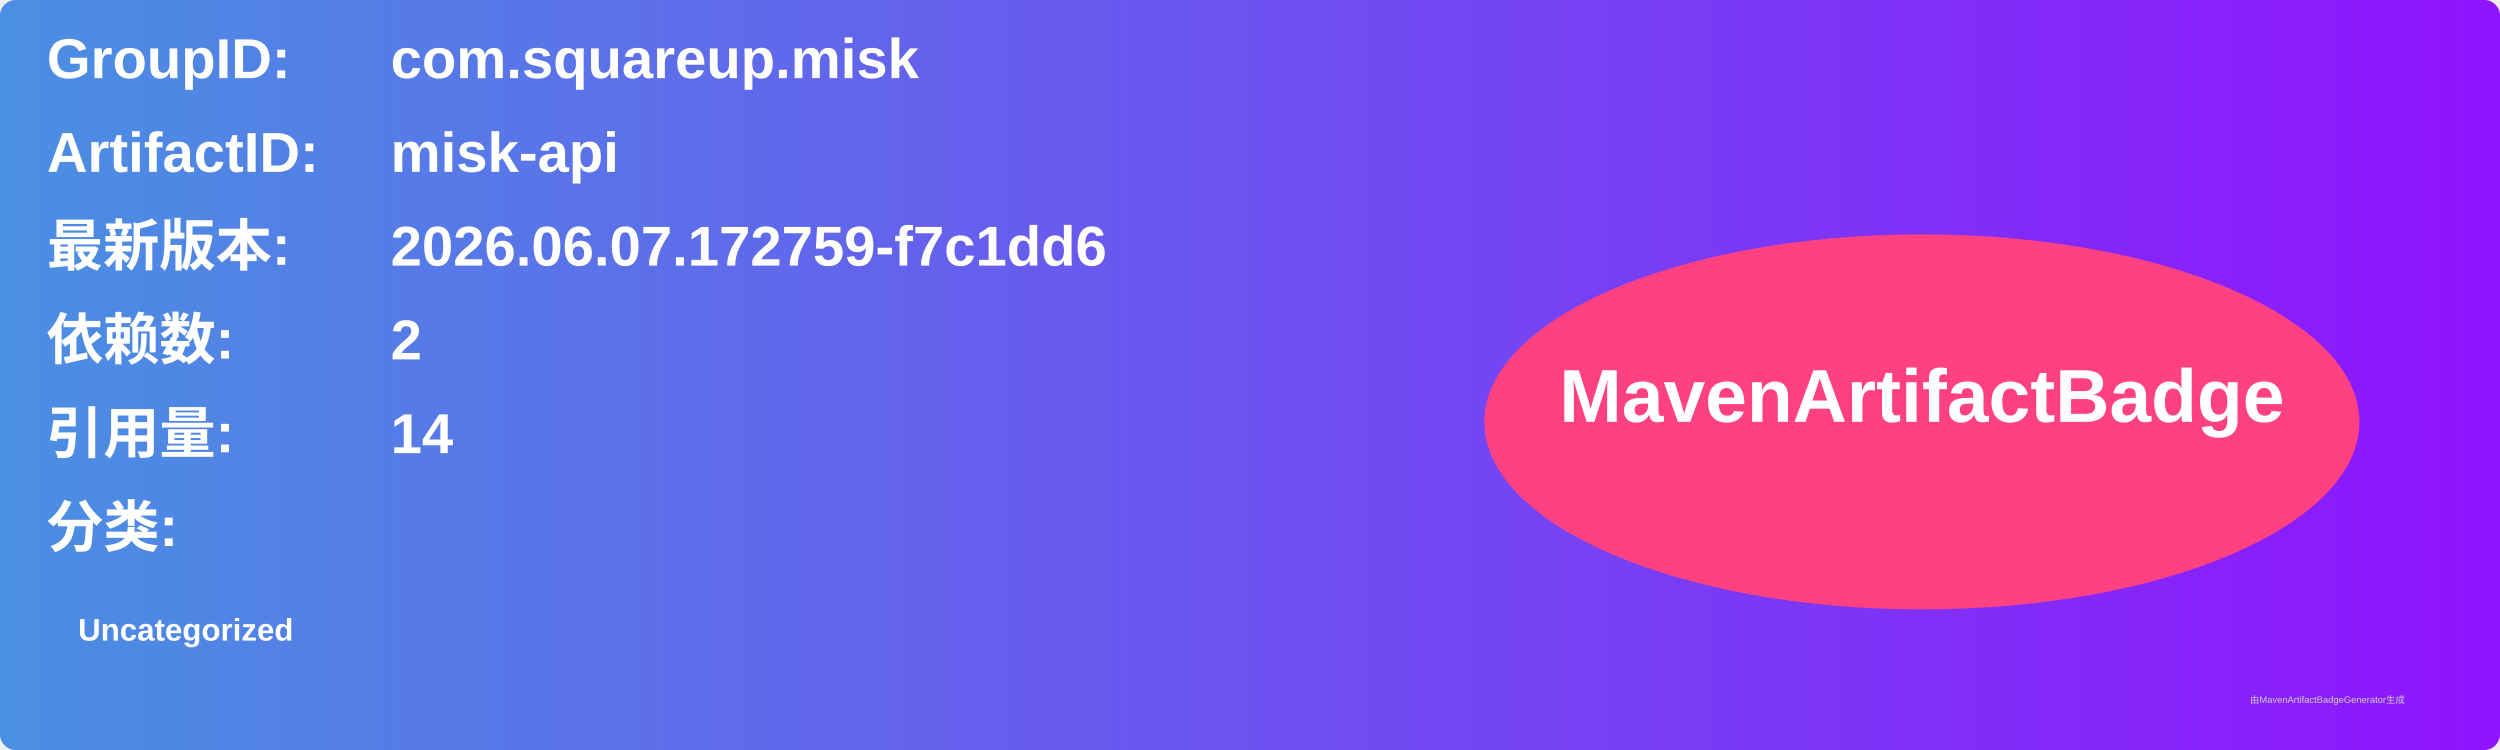
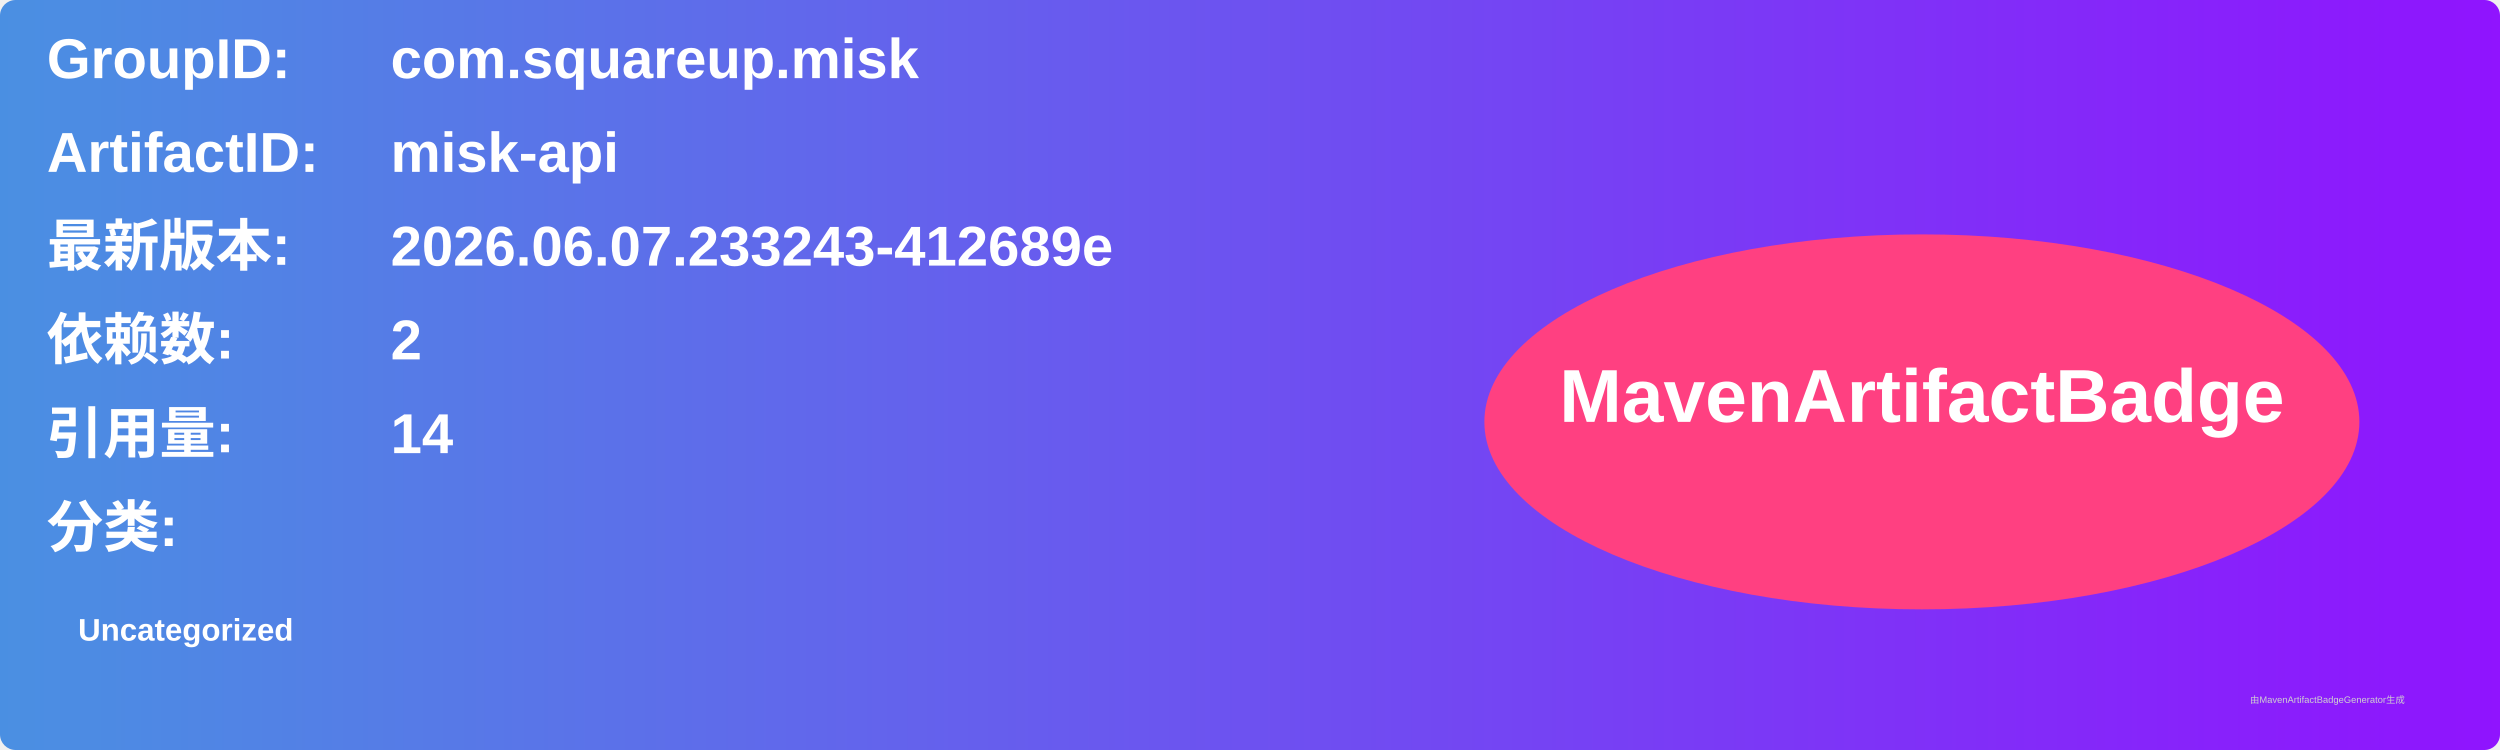
<svg xmlns="http://www.w3.org/2000/svg" width="800" height="240" viewBox="0 0 800 240">
  <linearGradient id="grad" x1="0%" y1="0%" x2="100%" y2="0%">
    <stop offset="0%" stop-color="#4a90e2" />
    <stop offset="100%" stop-color="#9013fe" />
  </linearGradient>
  <rect width="100%" height="100%" rx="5" ry="5" fill="url(#grad)" />
  <g transform="translate(15, 15)">
    <text x="0" y="10" font-family="Arial" font-size="18" fill="white" font-weight="bold" width="260">GroupID:</text>
    <text x="110" y="10" font-family="Arial" font-size="18" fill="white" font-weight="bold" width="460">com.squareup.misk</text>
    <text x="0" y="40" font-family="Arial" font-size="18" fill="white" font-weight="bold" width="260">ArtifactID:</text>
    <text x="110" y="40" font-family="Arial" font-size="18" fill="white" font-weight="bold" width="460">misk-api</text>
    <text x="0" y="70" font-family="Arial" font-size="18" fill="white" font-weight="bold">最新版本:</text>
    <text x="110" y="70" font-family="Arial" font-size="18" fill="white" font-weight="bold">
-       <tspan font-weight="bold">2026.06.07.172759-f7c1dd6</tspan>
+       <tspan font-weight="bold">2026.06.07.233243-412689e</tspan>
    </text>
    <text x="0" y="100" font-family="Arial" font-size="18" fill="white" font-weight="bold">依赖数: </text>
    <text x="110" y="100" font-family="Arial" font-size="18" fill="white">
      <tspan font-weight="bold">2</tspan>
    </text>
    <text x="0" y="130" font-family="Arial" font-size="18" fill="white" font-weight="bold">引用量: </text>
    <text x="110" y="130" font-family="Arial" font-size="18" fill="white">
      <tspan font-weight="bold">14</tspan>
    </text>
    <text x="0" y="160" font-family="Arial" font-size="18" fill="white" font-weight="bold">分类:</text>
    <text x="10" y="190" font-family="Arial" font-size="10" fill="white">
      <tspan font-weight="bold">Uncategorized</tspan>
    </text>
    <ellipse cx="600" cy="120" rx="140" ry="60" fill="#ff4081" />
    <text x="600" y="120" text-anchor="middle" font-family="Arial" font-size="24" fill="white" font-weight="bold">MavenArtifactBadge</text>
  </g>
  <text x="720" y="225" font-family="Arial" font-size="3" fill="#d0d0d0">由MavenArtifactBadgeGenerator生成</text>
</svg>
